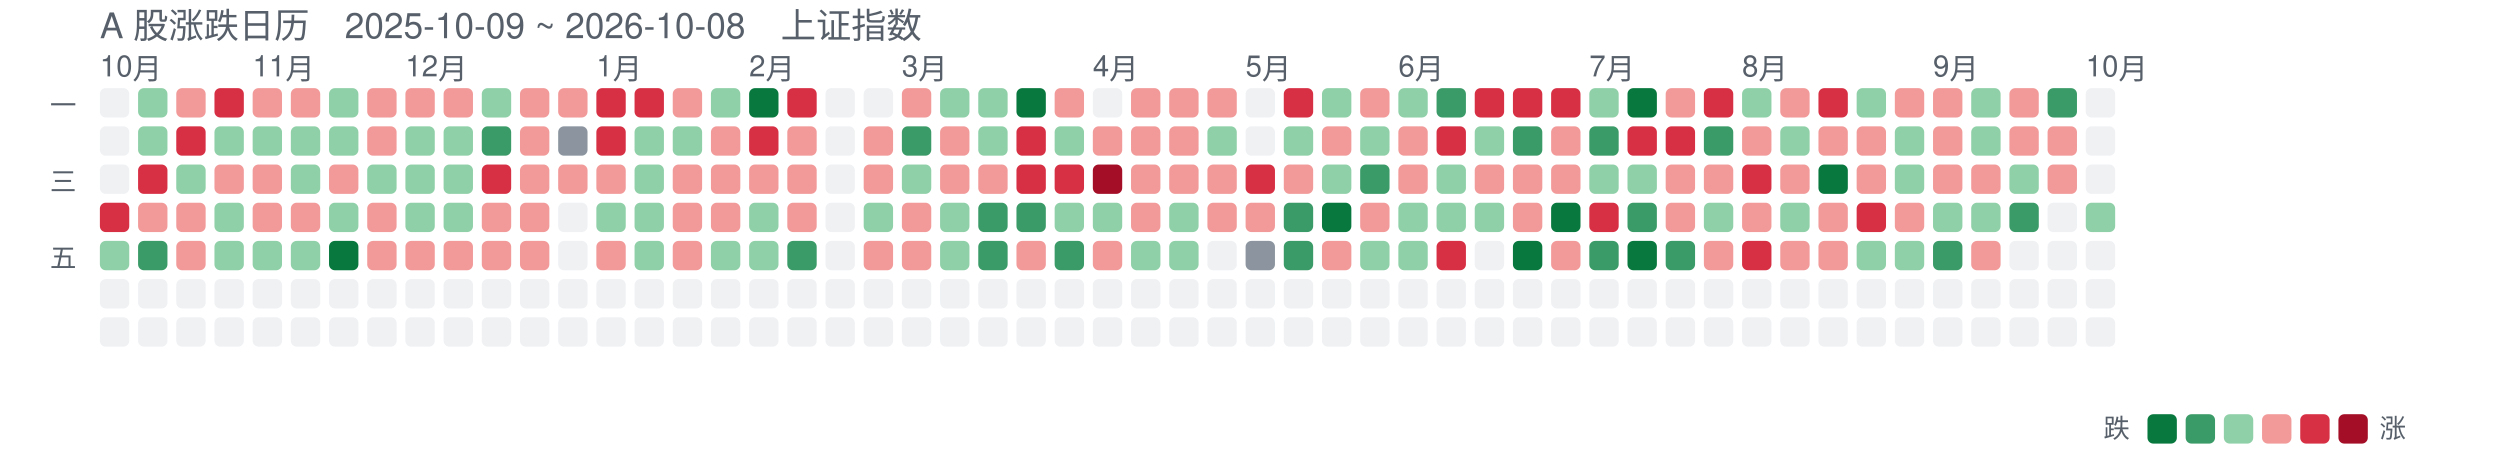
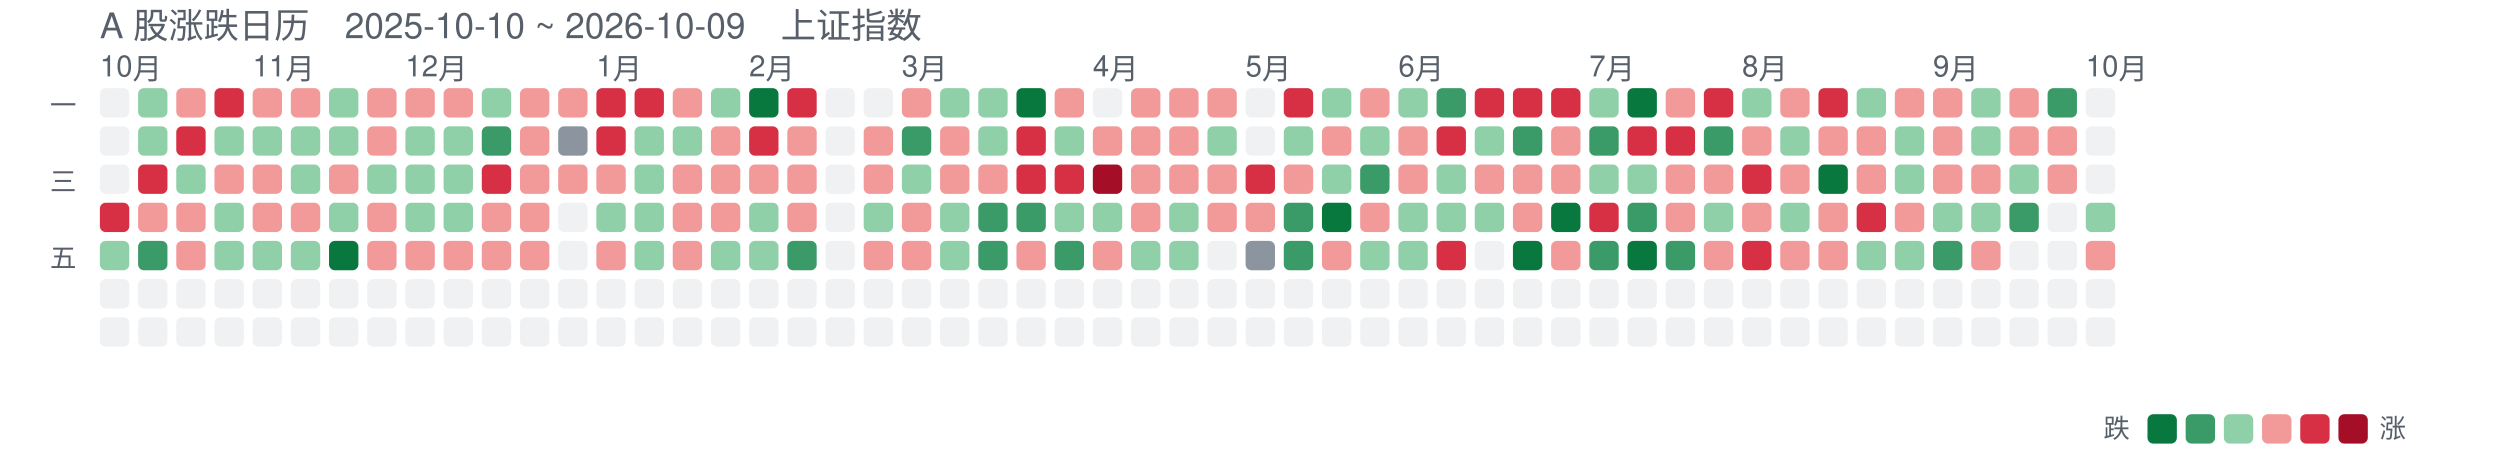
<svg xmlns="http://www.w3.org/2000/svg" width="851" height="159" viewBox="0 0 851 159" font-family="-apple-system,Segoe UI,Helvetica,Arial,sans-serif">
-   <text x="34" y="13" font-size="12" fill="#57606a">A 股涨跌日历　2025-10-09 ~ 2026-10-08　上证指数</text>
+   <text x="34" y="13" font-size="12" fill="#57606a">A 股涨跌日历　2025-10-10 ~ 2026-10-09　上证指数</text>
  <text x="34" y="26" font-size="10" fill="#57606a">10月</text>
  <text x="86" y="26" font-size="10" fill="#57606a">11月</text>
  <text x="138" y="26" font-size="10" fill="#57606a">12月</text>
  <text x="203" y="26" font-size="10" fill="#57606a">1月</text>
  <text x="255" y="26" font-size="10" fill="#57606a">2月</text>
  <text x="307" y="26" font-size="10" fill="#57606a">3月</text>
  <text x="372" y="26" font-size="10" fill="#57606a">4月</text>
  <text x="424" y="26" font-size="10" fill="#57606a">5月</text>
  <text x="476" y="26" font-size="10" fill="#57606a">6月</text>
  <text x="541" y="26" font-size="10" fill="#57606a">7月</text>
  <text x="593" y="26" font-size="10" fill="#57606a">8月</text>
  <text x="658" y="26" font-size="10" fill="#57606a">9月</text>
  <text x="710" y="26" font-size="10" fill="#57606a">10月</text>
  <text x="26" y="39" font-size="9" fill="#57606a" text-anchor="end">一</text>
  <text x="26" y="65" font-size="9" fill="#57606a" text-anchor="end">三</text>
  <text x="26" y="91" font-size="9" fill="#57606a" text-anchor="end">五</text>
  <rect x="34" y="30" width="10" height="10" rx="2" fill="#d0d7de" opacity="0.35" />
  <rect x="34" y="43" width="10" height="10" rx="2" fill="#d0d7de" opacity="0.35" />
  <rect x="34" y="56" width="10" height="10" rx="2" fill="#d0d7de" opacity="0.35" />
  <rect x="34" y="69" width="10" height="10" rx="2" fill="#d73045" opacity="1" />
  <rect x="34" y="82" width="10" height="10" rx="2" fill="#8fd0a8" opacity="1" />
  <rect x="34" y="95" width="10" height="10" rx="2" fill="#d0d7de" opacity="0.35" />
  <rect x="34" y="108" width="10" height="10" rx="2" fill="#d0d7de" opacity="0.35" />
  <rect x="47" y="30" width="10" height="10" rx="2" fill="#8fd0a8" opacity="1" />
  <rect x="47" y="43" width="10" height="10" rx="2" fill="#8fd0a8" opacity="1" />
  <rect x="47" y="56" width="10" height="10" rx="2" fill="#d73045" opacity="1" />
  <rect x="47" y="69" width="10" height="10" rx="2" fill="#f29a9a" opacity="1" />
  <rect x="47" y="82" width="10" height="10" rx="2" fill="#3b9b68" opacity="1" />
  <rect x="47" y="95" width="10" height="10" rx="2" fill="#d0d7de" opacity="0.35" />
  <rect x="47" y="108" width="10" height="10" rx="2" fill="#d0d7de" opacity="0.35" />
  <rect x="60" y="30" width="10" height="10" rx="2" fill="#f29a9a" opacity="1" />
  <rect x="60" y="43" width="10" height="10" rx="2" fill="#d73045" opacity="1" />
  <rect x="60" y="56" width="10" height="10" rx="2" fill="#8fd0a8" opacity="1" />
  <rect x="60" y="69" width="10" height="10" rx="2" fill="#f29a9a" opacity="1" />
  <rect x="60" y="82" width="10" height="10" rx="2" fill="#f29a9a" opacity="1" />
  <rect x="60" y="95" width="10" height="10" rx="2" fill="#d0d7de" opacity="0.35" />
  <rect x="60" y="108" width="10" height="10" rx="2" fill="#d0d7de" opacity="0.35" />
  <rect x="73" y="30" width="10" height="10" rx="2" fill="#d73045" opacity="1" />
  <rect x="73" y="43" width="10" height="10" rx="2" fill="#8fd0a8" opacity="1" />
  <rect x="73" y="56" width="10" height="10" rx="2" fill="#f29a9a" opacity="1" />
  <rect x="73" y="69" width="10" height="10" rx="2" fill="#8fd0a8" opacity="1" />
  <rect x="73" y="82" width="10" height="10" rx="2" fill="#8fd0a8" opacity="1" />
  <rect x="73" y="95" width="10" height="10" rx="2" fill="#d0d7de" opacity="0.35" />
  <rect x="73" y="108" width="10" height="10" rx="2" fill="#d0d7de" opacity="0.35" />
  <rect x="86" y="30" width="10" height="10" rx="2" fill="#f29a9a" opacity="1" />
  <rect x="86" y="43" width="10" height="10" rx="2" fill="#8fd0a8" opacity="1" />
  <rect x="86" y="56" width="10" height="10" rx="2" fill="#f29a9a" opacity="1" />
  <rect x="86" y="69" width="10" height="10" rx="2" fill="#f29a9a" opacity="1" />
  <rect x="86" y="82" width="10" height="10" rx="2" fill="#8fd0a8" opacity="1" />
  <rect x="86" y="95" width="10" height="10" rx="2" fill="#d0d7de" opacity="0.35" />
  <rect x="86" y="108" width="10" height="10" rx="2" fill="#d0d7de" opacity="0.35" />
  <rect x="99" y="30" width="10" height="10" rx="2" fill="#f29a9a" opacity="1" />
  <rect x="99" y="43" width="10" height="10" rx="2" fill="#8fd0a8" opacity="1" />
  <rect x="99" y="56" width="10" height="10" rx="2" fill="#8fd0a8" opacity="1" />
  <rect x="99" y="69" width="10" height="10" rx="2" fill="#f29a9a" opacity="1" />
  <rect x="99" y="82" width="10" height="10" rx="2" fill="#8fd0a8" opacity="1" />
  <rect x="99" y="95" width="10" height="10" rx="2" fill="#d0d7de" opacity="0.35" />
  <rect x="99" y="108" width="10" height="10" rx="2" fill="#d0d7de" opacity="0.35" />
  <rect x="112" y="30" width="10" height="10" rx="2" fill="#8fd0a8" opacity="1" />
  <rect x="112" y="43" width="10" height="10" rx="2" fill="#8fd0a8" opacity="1" />
  <rect x="112" y="56" width="10" height="10" rx="2" fill="#f29a9a" opacity="1" />
  <rect x="112" y="69" width="10" height="10" rx="2" fill="#8fd0a8" opacity="1" />
  <rect x="112" y="82" width="10" height="10" rx="2" fill="#08783e" opacity="1" />
  <rect x="112" y="95" width="10" height="10" rx="2" fill="#d0d7de" opacity="0.35" />
  <rect x="112" y="108" width="10" height="10" rx="2" fill="#d0d7de" opacity="0.35" />
  <rect x="125" y="30" width="10" height="10" rx="2" fill="#f29a9a" opacity="1" />
  <rect x="125" y="43" width="10" height="10" rx="2" fill="#f29a9a" opacity="1" />
  <rect x="125" y="56" width="10" height="10" rx="2" fill="#8fd0a8" opacity="1" />
  <rect x="125" y="69" width="10" height="10" rx="2" fill="#f29a9a" opacity="1" />
  <rect x="125" y="82" width="10" height="10" rx="2" fill="#f29a9a" opacity="1" />
  <rect x="125" y="95" width="10" height="10" rx="2" fill="#d0d7de" opacity="0.35" />
  <rect x="125" y="108" width="10" height="10" rx="2" fill="#d0d7de" opacity="0.35" />
  <rect x="138" y="30" width="10" height="10" rx="2" fill="#f29a9a" opacity="1" />
  <rect x="138" y="43" width="10" height="10" rx="2" fill="#8fd0a8" opacity="1" />
  <rect x="138" y="56" width="10" height="10" rx="2" fill="#8fd0a8" opacity="1" />
  <rect x="138" y="69" width="10" height="10" rx="2" fill="#8fd0a8" opacity="1" />
  <rect x="138" y="82" width="10" height="10" rx="2" fill="#f29a9a" opacity="1" />
  <rect x="138" y="95" width="10" height="10" rx="2" fill="#d0d7de" opacity="0.35" />
  <rect x="138" y="108" width="10" height="10" rx="2" fill="#d0d7de" opacity="0.35" />
  <rect x="151" y="30" width="10" height="10" rx="2" fill="#f29a9a" opacity="1" />
  <rect x="151" y="43" width="10" height="10" rx="2" fill="#8fd0a8" opacity="1" />
  <rect x="151" y="56" width="10" height="10" rx="2" fill="#8fd0a8" opacity="1" />
  <rect x="151" y="69" width="10" height="10" rx="2" fill="#8fd0a8" opacity="1" />
  <rect x="151" y="82" width="10" height="10" rx="2" fill="#f29a9a" opacity="1" />
  <rect x="151" y="95" width="10" height="10" rx="2" fill="#d0d7de" opacity="0.35" />
  <rect x="151" y="108" width="10" height="10" rx="2" fill="#d0d7de" opacity="0.35" />
  <rect x="164" y="30" width="10" height="10" rx="2" fill="#8fd0a8" opacity="1" />
  <rect x="164" y="43" width="10" height="10" rx="2" fill="#3b9b68" opacity="1" />
  <rect x="164" y="56" width="10" height="10" rx="2" fill="#d73045" opacity="1" />
  <rect x="164" y="69" width="10" height="10" rx="2" fill="#f29a9a" opacity="1" />
  <rect x="164" y="82" width="10" height="10" rx="2" fill="#f29a9a" opacity="1" />
  <rect x="164" y="95" width="10" height="10" rx="2" fill="#d0d7de" opacity="0.35" />
  <rect x="164" y="108" width="10" height="10" rx="2" fill="#d0d7de" opacity="0.35" />
  <rect x="177" y="30" width="10" height="10" rx="2" fill="#f29a9a" opacity="1" />
  <rect x="177" y="43" width="10" height="10" rx="2" fill="#f29a9a" opacity="1" />
  <rect x="177" y="56" width="10" height="10" rx="2" fill="#f29a9a" opacity="1" />
  <rect x="177" y="69" width="10" height="10" rx="2" fill="#f29a9a" opacity="1" />
  <rect x="177" y="82" width="10" height="10" rx="2" fill="#f29a9a" opacity="1" />
  <rect x="177" y="95" width="10" height="10" rx="2" fill="#d0d7de" opacity="0.35" />
  <rect x="177" y="108" width="10" height="10" rx="2" fill="#d0d7de" opacity="0.35" />
  <rect x="190" y="30" width="10" height="10" rx="2" fill="#f29a9a" opacity="1" />
  <rect x="190" y="43" width="10" height="10" rx="2" fill="#8c959f" opacity="1" />
  <rect x="190" y="56" width="10" height="10" rx="2" fill="#f29a9a" opacity="1" />
  <rect x="190" y="69" width="10" height="10" rx="2" fill="#d0d7de" opacity="0.35" />
  <rect x="190" y="82" width="10" height="10" rx="2" fill="#d0d7de" opacity="0.35" />
  <rect x="190" y="95" width="10" height="10" rx="2" fill="#d0d7de" opacity="0.35" />
  <rect x="190" y="108" width="10" height="10" rx="2" fill="#d0d7de" opacity="0.35" />
  <rect x="203" y="30" width="10" height="10" rx="2" fill="#d73045" opacity="1" />
  <rect x="203" y="43" width="10" height="10" rx="2" fill="#d73045" opacity="1" />
  <rect x="203" y="56" width="10" height="10" rx="2" fill="#f29a9a" opacity="1" />
  <rect x="203" y="69" width="10" height="10" rx="2" fill="#8fd0a8" opacity="1" />
  <rect x="203" y="82" width="10" height="10" rx="2" fill="#f29a9a" opacity="1" />
  <rect x="203" y="95" width="10" height="10" rx="2" fill="#d0d7de" opacity="0.35" />
  <rect x="203" y="108" width="10" height="10" rx="2" fill="#d0d7de" opacity="0.35" />
  <rect x="216" y="30" width="10" height="10" rx="2" fill="#d73045" opacity="1" />
  <rect x="216" y="43" width="10" height="10" rx="2" fill="#8fd0a8" opacity="1" />
  <rect x="216" y="56" width="10" height="10" rx="2" fill="#8fd0a8" opacity="1" />
  <rect x="216" y="69" width="10" height="10" rx="2" fill="#8fd0a8" opacity="1" />
  <rect x="216" y="82" width="10" height="10" rx="2" fill="#8fd0a8" opacity="1" />
  <rect x="216" y="95" width="10" height="10" rx="2" fill="#d0d7de" opacity="0.35" />
  <rect x="216" y="108" width="10" height="10" rx="2" fill="#d0d7de" opacity="0.35" />
  <rect x="229" y="30" width="10" height="10" rx="2" fill="#f29a9a" opacity="1" />
  <rect x="229" y="43" width="10" height="10" rx="2" fill="#8fd0a8" opacity="1" />
  <rect x="229" y="56" width="10" height="10" rx="2" fill="#f29a9a" opacity="1" />
  <rect x="229" y="69" width="10" height="10" rx="2" fill="#f29a9a" opacity="1" />
  <rect x="229" y="82" width="10" height="10" rx="2" fill="#f29a9a" opacity="1" />
  <rect x="229" y="95" width="10" height="10" rx="2" fill="#d0d7de" opacity="0.35" />
  <rect x="229" y="108" width="10" height="10" rx="2" fill="#d0d7de" opacity="0.35" />
  <rect x="242" y="30" width="10" height="10" rx="2" fill="#8fd0a8" opacity="1" />
  <rect x="242" y="43" width="10" height="10" rx="2" fill="#f29a9a" opacity="1" />
  <rect x="242" y="56" width="10" height="10" rx="2" fill="#f29a9a" opacity="1" />
  <rect x="242" y="69" width="10" height="10" rx="2" fill="#f29a9a" opacity="1" />
  <rect x="242" y="82" width="10" height="10" rx="2" fill="#8fd0a8" opacity="1" />
  <rect x="242" y="95" width="10" height="10" rx="2" fill="#d0d7de" opacity="0.35" />
  <rect x="242" y="108" width="10" height="10" rx="2" fill="#d0d7de" opacity="0.35" />
  <rect x="255" y="30" width="10" height="10" rx="2" fill="#08783e" opacity="1" />
  <rect x="255" y="43" width="10" height="10" rx="2" fill="#d73045" opacity="1" />
  <rect x="255" y="56" width="10" height="10" rx="2" fill="#f29a9a" opacity="1" />
  <rect x="255" y="69" width="10" height="10" rx="2" fill="#8fd0a8" opacity="1" />
  <rect x="255" y="82" width="10" height="10" rx="2" fill="#8fd0a8" opacity="1" />
  <rect x="255" y="95" width="10" height="10" rx="2" fill="#d0d7de" opacity="0.35" />
  <rect x="255" y="108" width="10" height="10" rx="2" fill="#d0d7de" opacity="0.35" />
  <rect x="268" y="30" width="10" height="10" rx="2" fill="#d73045" opacity="1" />
  <rect x="268" y="43" width="10" height="10" rx="2" fill="#f29a9a" opacity="1" />
  <rect x="268" y="56" width="10" height="10" rx="2" fill="#f29a9a" opacity="1" />
  <rect x="268" y="69" width="10" height="10" rx="2" fill="#f29a9a" opacity="1" />
  <rect x="268" y="82" width="10" height="10" rx="2" fill="#3b9b68" opacity="1" />
  <rect x="268" y="95" width="10" height="10" rx="2" fill="#d0d7de" opacity="0.35" />
  <rect x="268" y="108" width="10" height="10" rx="2" fill="#d0d7de" opacity="0.35" />
  <rect x="281" y="30" width="10" height="10" rx="2" fill="#d0d7de" opacity="0.35" />
  <rect x="281" y="43" width="10" height="10" rx="2" fill="#d0d7de" opacity="0.35" />
  <rect x="281" y="56" width="10" height="10" rx="2" fill="#d0d7de" opacity="0.35" />
  <rect x="281" y="69" width="10" height="10" rx="2" fill="#d0d7de" opacity="0.35" />
  <rect x="281" y="82" width="10" height="10" rx="2" fill="#d0d7de" opacity="0.35" />
  <rect x="281" y="95" width="10" height="10" rx="2" fill="#d0d7de" opacity="0.35" />
  <rect x="281" y="108" width="10" height="10" rx="2" fill="#d0d7de" opacity="0.35" />
  <rect x="294" y="30" width="10" height="10" rx="2" fill="#d0d7de" opacity="0.35" />
  <rect x="294" y="43" width="10" height="10" rx="2" fill="#f29a9a" opacity="1" />
  <rect x="294" y="56" width="10" height="10" rx="2" fill="#f29a9a" opacity="1" />
  <rect x="294" y="69" width="10" height="10" rx="2" fill="#8fd0a8" opacity="1" />
  <rect x="294" y="82" width="10" height="10" rx="2" fill="#f29a9a" opacity="1" />
  <rect x="294" y="95" width="10" height="10" rx="2" fill="#d0d7de" opacity="0.35" />
  <rect x="294" y="108" width="10" height="10" rx="2" fill="#d0d7de" opacity="0.35" />
  <rect x="307" y="30" width="10" height="10" rx="2" fill="#f29a9a" opacity="1" />
  <rect x="307" y="43" width="10" height="10" rx="2" fill="#3b9b68" opacity="1" />
  <rect x="307" y="56" width="10" height="10" rx="2" fill="#8fd0a8" opacity="1" />
  <rect x="307" y="69" width="10" height="10" rx="2" fill="#f29a9a" opacity="1" />
  <rect x="307" y="82" width="10" height="10" rx="2" fill="#f29a9a" opacity="1" />
  <rect x="307" y="95" width="10" height="10" rx="2" fill="#d0d7de" opacity="0.35" />
  <rect x="307" y="108" width="10" height="10" rx="2" fill="#d0d7de" opacity="0.35" />
  <rect x="320" y="30" width="10" height="10" rx="2" fill="#8fd0a8" opacity="1" />
  <rect x="320" y="43" width="10" height="10" rx="2" fill="#f29a9a" opacity="1" />
  <rect x="320" y="56" width="10" height="10" rx="2" fill="#f29a9a" opacity="1" />
  <rect x="320" y="69" width="10" height="10" rx="2" fill="#8fd0a8" opacity="1" />
  <rect x="320" y="82" width="10" height="10" rx="2" fill="#8fd0a8" opacity="1" />
  <rect x="320" y="95" width="10" height="10" rx="2" fill="#d0d7de" opacity="0.35" />
  <rect x="320" y="108" width="10" height="10" rx="2" fill="#d0d7de" opacity="0.35" />
  <rect x="333" y="30" width="10" height="10" rx="2" fill="#8fd0a8" opacity="1" />
  <rect x="333" y="43" width="10" height="10" rx="2" fill="#8fd0a8" opacity="1" />
  <rect x="333" y="56" width="10" height="10" rx="2" fill="#f29a9a" opacity="1" />
  <rect x="333" y="69" width="10" height="10" rx="2" fill="#3b9b68" opacity="1" />
  <rect x="333" y="82" width="10" height="10" rx="2" fill="#3b9b68" opacity="1" />
  <rect x="333" y="95" width="10" height="10" rx="2" fill="#d0d7de" opacity="0.35" />
  <rect x="333" y="108" width="10" height="10" rx="2" fill="#d0d7de" opacity="0.35" />
  <rect x="346" y="30" width="10" height="10" rx="2" fill="#08783e" opacity="1" />
  <rect x="346" y="43" width="10" height="10" rx="2" fill="#d73045" opacity="1" />
  <rect x="346" y="56" width="10" height="10" rx="2" fill="#d73045" opacity="1" />
  <rect x="346" y="69" width="10" height="10" rx="2" fill="#3b9b68" opacity="1" />
  <rect x="346" y="82" width="10" height="10" rx="2" fill="#f29a9a" opacity="1" />
  <rect x="346" y="95" width="10" height="10" rx="2" fill="#d0d7de" opacity="0.35" />
  <rect x="346" y="108" width="10" height="10" rx="2" fill="#d0d7de" opacity="0.35" />
  <rect x="359" y="30" width="10" height="10" rx="2" fill="#f29a9a" opacity="1" />
  <rect x="359" y="43" width="10" height="10" rx="2" fill="#8fd0a8" opacity="1" />
  <rect x="359" y="56" width="10" height="10" rx="2" fill="#d73045" opacity="1" />
  <rect x="359" y="69" width="10" height="10" rx="2" fill="#8fd0a8" opacity="1" />
  <rect x="359" y="82" width="10" height="10" rx="2" fill="#3b9b68" opacity="1" />
  <rect x="359" y="95" width="10" height="10" rx="2" fill="#d0d7de" opacity="0.35" />
  <rect x="359" y="108" width="10" height="10" rx="2" fill="#d0d7de" opacity="0.35" />
  <rect x="372" y="30" width="10" height="10" rx="2" fill="#d0d7de" opacity="0.35" />
  <rect x="372" y="43" width="10" height="10" rx="2" fill="#f29a9a" opacity="1" />
  <rect x="372" y="56" width="10" height="10" rx="2" fill="#a40e26" opacity="1" />
  <rect x="372" y="69" width="10" height="10" rx="2" fill="#8fd0a8" opacity="1" />
  <rect x="372" y="82" width="10" height="10" rx="2" fill="#f29a9a" opacity="1" />
  <rect x="372" y="95" width="10" height="10" rx="2" fill="#d0d7de" opacity="0.35" />
  <rect x="372" y="108" width="10" height="10" rx="2" fill="#d0d7de" opacity="0.35" />
  <rect x="385" y="30" width="10" height="10" rx="2" fill="#f29a9a" opacity="1" />
  <rect x="385" y="43" width="10" height="10" rx="2" fill="#f29a9a" opacity="1" />
  <rect x="385" y="56" width="10" height="10" rx="2" fill="#f29a9a" opacity="1" />
  <rect x="385" y="69" width="10" height="10" rx="2" fill="#f29a9a" opacity="1" />
  <rect x="385" y="82" width="10" height="10" rx="2" fill="#8fd0a8" opacity="1" />
  <rect x="385" y="95" width="10" height="10" rx="2" fill="#d0d7de" opacity="0.35" />
  <rect x="385" y="108" width="10" height="10" rx="2" fill="#d0d7de" opacity="0.35" />
  <rect x="398" y="30" width="10" height="10" rx="2" fill="#f29a9a" opacity="1" />
  <rect x="398" y="43" width="10" height="10" rx="2" fill="#f29a9a" opacity="1" />
  <rect x="398" y="56" width="10" height="10" rx="2" fill="#f29a9a" opacity="1" />
  <rect x="398" y="69" width="10" height="10" rx="2" fill="#8fd0a8" opacity="1" />
  <rect x="398" y="82" width="10" height="10" rx="2" fill="#8fd0a8" opacity="1" />
  <rect x="398" y="95" width="10" height="10" rx="2" fill="#d0d7de" opacity="0.35" />
  <rect x="398" y="108" width="10" height="10" rx="2" fill="#d0d7de" opacity="0.35" />
  <rect x="411" y="30" width="10" height="10" rx="2" fill="#f29a9a" opacity="1" />
  <rect x="411" y="43" width="10" height="10" rx="2" fill="#8fd0a8" opacity="1" />
  <rect x="411" y="56" width="10" height="10" rx="2" fill="#f29a9a" opacity="1" />
  <rect x="411" y="69" width="10" height="10" rx="2" fill="#f29a9a" opacity="1" />
  <rect x="411" y="82" width="10" height="10" rx="2" fill="#d0d7de" opacity="0.35" />
  <rect x="411" y="95" width="10" height="10" rx="2" fill="#d0d7de" opacity="0.35" />
  <rect x="411" y="108" width="10" height="10" rx="2" fill="#d0d7de" opacity="0.35" />
  <rect x="424" y="30" width="10" height="10" rx="2" fill="#d0d7de" opacity="0.35" />
  <rect x="424" y="43" width="10" height="10" rx="2" fill="#d0d7de" opacity="0.35" />
  <rect x="424" y="56" width="10" height="10" rx="2" fill="#d73045" opacity="1" />
  <rect x="424" y="69" width="10" height="10" rx="2" fill="#f29a9a" opacity="1" />
  <rect x="424" y="82" width="10" height="10" rx="2" fill="#8c959f" opacity="1" />
  <rect x="424" y="95" width="10" height="10" rx="2" fill="#d0d7de" opacity="0.35" />
  <rect x="424" y="108" width="10" height="10" rx="2" fill="#d0d7de" opacity="0.35" />
  <rect x="437" y="30" width="10" height="10" rx="2" fill="#d73045" opacity="1" />
  <rect x="437" y="43" width="10" height="10" rx="2" fill="#8fd0a8" opacity="1" />
  <rect x="437" y="56" width="10" height="10" rx="2" fill="#f29a9a" opacity="1" />
  <rect x="437" y="69" width="10" height="10" rx="2" fill="#3b9b68" opacity="1" />
  <rect x="437" y="82" width="10" height="10" rx="2" fill="#3b9b68" opacity="1" />
  <rect x="437" y="95" width="10" height="10" rx="2" fill="#d0d7de" opacity="0.35" />
  <rect x="437" y="108" width="10" height="10" rx="2" fill="#d0d7de" opacity="0.35" />
  <rect x="450" y="30" width="10" height="10" rx="2" fill="#8fd0a8" opacity="1" />
  <rect x="450" y="43" width="10" height="10" rx="2" fill="#f29a9a" opacity="1" />
  <rect x="450" y="56" width="10" height="10" rx="2" fill="#8fd0a8" opacity="1" />
  <rect x="450" y="69" width="10" height="10" rx="2" fill="#08783e" opacity="1" />
  <rect x="450" y="82" width="10" height="10" rx="2" fill="#f29a9a" opacity="1" />
  <rect x="450" y="95" width="10" height="10" rx="2" fill="#d0d7de" opacity="0.35" />
  <rect x="450" y="108" width="10" height="10" rx="2" fill="#d0d7de" opacity="0.35" />
  <rect x="463" y="30" width="10" height="10" rx="2" fill="#f29a9a" opacity="1" />
  <rect x="463" y="43" width="10" height="10" rx="2" fill="#8fd0a8" opacity="1" />
  <rect x="463" y="56" width="10" height="10" rx="2" fill="#3b9b68" opacity="1" />
  <rect x="463" y="69" width="10" height="10" rx="2" fill="#f29a9a" opacity="1" />
  <rect x="463" y="82" width="10" height="10" rx="2" fill="#8fd0a8" opacity="1" />
  <rect x="463" y="95" width="10" height="10" rx="2" fill="#d0d7de" opacity="0.35" />
  <rect x="463" y="108" width="10" height="10" rx="2" fill="#d0d7de" opacity="0.35" />
  <rect x="476" y="30" width="10" height="10" rx="2" fill="#8fd0a8" opacity="1" />
  <rect x="476" y="43" width="10" height="10" rx="2" fill="#f29a9a" opacity="1" />
  <rect x="476" y="56" width="10" height="10" rx="2" fill="#f29a9a" opacity="1" />
  <rect x="476" y="69" width="10" height="10" rx="2" fill="#8fd0a8" opacity="1" />
  <rect x="476" y="82" width="10" height="10" rx="2" fill="#8fd0a8" opacity="1" />
  <rect x="476" y="95" width="10" height="10" rx="2" fill="#d0d7de" opacity="0.35" />
  <rect x="476" y="108" width="10" height="10" rx="2" fill="#d0d7de" opacity="0.35" />
  <rect x="489" y="30" width="10" height="10" rx="2" fill="#3b9b68" opacity="1" />
  <rect x="489" y="43" width="10" height="10" rx="2" fill="#d73045" opacity="1" />
  <rect x="489" y="56" width="10" height="10" rx="2" fill="#8fd0a8" opacity="1" />
  <rect x="489" y="69" width="10" height="10" rx="2" fill="#8fd0a8" opacity="1" />
  <rect x="489" y="82" width="10" height="10" rx="2" fill="#d73045" opacity="1" />
  <rect x="489" y="95" width="10" height="10" rx="2" fill="#d0d7de" opacity="0.35" />
  <rect x="489" y="108" width="10" height="10" rx="2" fill="#d0d7de" opacity="0.35" />
  <rect x="502" y="30" width="10" height="10" rx="2" fill="#d73045" opacity="1" />
  <rect x="502" y="43" width="10" height="10" rx="2" fill="#8fd0a8" opacity="1" />
  <rect x="502" y="56" width="10" height="10" rx="2" fill="#f29a9a" opacity="1" />
  <rect x="502" y="69" width="10" height="10" rx="2" fill="#8fd0a8" opacity="1" />
  <rect x="502" y="82" width="10" height="10" rx="2" fill="#d0d7de" opacity="0.35" />
  <rect x="502" y="95" width="10" height="10" rx="2" fill="#d0d7de" opacity="0.35" />
  <rect x="502" y="108" width="10" height="10" rx="2" fill="#d0d7de" opacity="0.35" />
  <rect x="515" y="30" width="10" height="10" rx="2" fill="#d73045" opacity="1" />
  <rect x="515" y="43" width="10" height="10" rx="2" fill="#3b9b68" opacity="1" />
  <rect x="515" y="56" width="10" height="10" rx="2" fill="#f29a9a" opacity="1" />
  <rect x="515" y="69" width="10" height="10" rx="2" fill="#f29a9a" opacity="1" />
  <rect x="515" y="82" width="10" height="10" rx="2" fill="#08783e" opacity="1" />
  <rect x="515" y="95" width="10" height="10" rx="2" fill="#d0d7de" opacity="0.35" />
  <rect x="515" y="108" width="10" height="10" rx="2" fill="#d0d7de" opacity="0.35" />
  <rect x="528" y="30" width="10" height="10" rx="2" fill="#d73045" opacity="1" />
  <rect x="528" y="43" width="10" height="10" rx="2" fill="#f29a9a" opacity="1" />
  <rect x="528" y="56" width="10" height="10" rx="2" fill="#f29a9a" opacity="1" />
  <rect x="528" y="69" width="10" height="10" rx="2" fill="#08783e" opacity="1" />
  <rect x="528" y="82" width="10" height="10" rx="2" fill="#f29a9a" opacity="1" />
  <rect x="528" y="95" width="10" height="10" rx="2" fill="#d0d7de" opacity="0.35" />
  <rect x="528" y="108" width="10" height="10" rx="2" fill="#d0d7de" opacity="0.35" />
  <rect x="541" y="30" width="10" height="10" rx="2" fill="#8fd0a8" opacity="1" />
  <rect x="541" y="43" width="10" height="10" rx="2" fill="#3b9b68" opacity="1" />
  <rect x="541" y="56" width="10" height="10" rx="2" fill="#8fd0a8" opacity="1" />
  <rect x="541" y="69" width="10" height="10" rx="2" fill="#d73045" opacity="1" />
  <rect x="541" y="82" width="10" height="10" rx="2" fill="#3b9b68" opacity="1" />
  <rect x="541" y="95" width="10" height="10" rx="2" fill="#d0d7de" opacity="0.35" />
  <rect x="541" y="108" width="10" height="10" rx="2" fill="#d0d7de" opacity="0.35" />
  <rect x="554" y="30" width="10" height="10" rx="2" fill="#08783e" opacity="1" />
  <rect x="554" y="43" width="10" height="10" rx="2" fill="#d73045" opacity="1" />
  <rect x="554" y="56" width="10" height="10" rx="2" fill="#8fd0a8" opacity="1" />
  <rect x="554" y="69" width="10" height="10" rx="2" fill="#3b9b68" opacity="1" />
  <rect x="554" y="82" width="10" height="10" rx="2" fill="#08783e" opacity="1" />
  <rect x="554" y="95" width="10" height="10" rx="2" fill="#d0d7de" opacity="0.35" />
  <rect x="554" y="108" width="10" height="10" rx="2" fill="#d0d7de" opacity="0.35" />
  <rect x="567" y="30" width="10" height="10" rx="2" fill="#f29a9a" opacity="1" />
  <rect x="567" y="43" width="10" height="10" rx="2" fill="#d73045" opacity="1" />
  <rect x="567" y="56" width="10" height="10" rx="2" fill="#f29a9a" opacity="1" />
  <rect x="567" y="69" width="10" height="10" rx="2" fill="#f29a9a" opacity="1" />
  <rect x="567" y="82" width="10" height="10" rx="2" fill="#3b9b68" opacity="1" />
  <rect x="567" y="95" width="10" height="10" rx="2" fill="#d0d7de" opacity="0.35" />
  <rect x="567" y="108" width="10" height="10" rx="2" fill="#d0d7de" opacity="0.35" />
  <rect x="580" y="30" width="10" height="10" rx="2" fill="#d73045" opacity="1" />
  <rect x="580" y="43" width="10" height="10" rx="2" fill="#3b9b68" opacity="1" />
  <rect x="580" y="56" width="10" height="10" rx="2" fill="#f29a9a" opacity="1" />
  <rect x="580" y="69" width="10" height="10" rx="2" fill="#8fd0a8" opacity="1" />
  <rect x="580" y="82" width="10" height="10" rx="2" fill="#f29a9a" opacity="1" />
  <rect x="580" y="95" width="10" height="10" rx="2" fill="#d0d7de" opacity="0.35" />
  <rect x="580" y="108" width="10" height="10" rx="2" fill="#d0d7de" opacity="0.35" />
  <rect x="593" y="30" width="10" height="10" rx="2" fill="#8fd0a8" opacity="1" />
  <rect x="593" y="43" width="10" height="10" rx="2" fill="#f29a9a" opacity="1" />
  <rect x="593" y="56" width="10" height="10" rx="2" fill="#d73045" opacity="1" />
  <rect x="593" y="69" width="10" height="10" rx="2" fill="#f29a9a" opacity="1" />
  <rect x="593" y="82" width="10" height="10" rx="2" fill="#d73045" opacity="1" />
  <rect x="593" y="95" width="10" height="10" rx="2" fill="#d0d7de" opacity="0.35" />
  <rect x="593" y="108" width="10" height="10" rx="2" fill="#d0d7de" opacity="0.35" />
  <rect x="606" y="30" width="10" height="10" rx="2" fill="#f29a9a" opacity="1" />
  <rect x="606" y="43" width="10" height="10" rx="2" fill="#8fd0a8" opacity="1" />
  <rect x="606" y="56" width="10" height="10" rx="2" fill="#f29a9a" opacity="1" />
  <rect x="606" y="69" width="10" height="10" rx="2" fill="#8fd0a8" opacity="1" />
  <rect x="606" y="82" width="10" height="10" rx="2" fill="#f29a9a" opacity="1" />
  <rect x="606" y="95" width="10" height="10" rx="2" fill="#d0d7de" opacity="0.35" />
  <rect x="606" y="108" width="10" height="10" rx="2" fill="#d0d7de" opacity="0.35" />
  <rect x="619" y="30" width="10" height="10" rx="2" fill="#d73045" opacity="1" />
  <rect x="619" y="43" width="10" height="10" rx="2" fill="#f29a9a" opacity="1" />
  <rect x="619" y="56" width="10" height="10" rx="2" fill="#08783e" opacity="1" />
  <rect x="619" y="69" width="10" height="10" rx="2" fill="#f29a9a" opacity="1" />
  <rect x="619" y="82" width="10" height="10" rx="2" fill="#f29a9a" opacity="1" />
  <rect x="619" y="95" width="10" height="10" rx="2" fill="#d0d7de" opacity="0.35" />
  <rect x="619" y="108" width="10" height="10" rx="2" fill="#d0d7de" opacity="0.35" />
  <rect x="632" y="30" width="10" height="10" rx="2" fill="#8fd0a8" opacity="1" />
  <rect x="632" y="43" width="10" height="10" rx="2" fill="#f29a9a" opacity="1" />
  <rect x="632" y="56" width="10" height="10" rx="2" fill="#f29a9a" opacity="1" />
  <rect x="632" y="69" width="10" height="10" rx="2" fill="#d73045" opacity="1" />
  <rect x="632" y="82" width="10" height="10" rx="2" fill="#8fd0a8" opacity="1" />
  <rect x="632" y="95" width="10" height="10" rx="2" fill="#d0d7de" opacity="0.35" />
  <rect x="632" y="108" width="10" height="10" rx="2" fill="#d0d7de" opacity="0.35" />
  <rect x="645" y="30" width="10" height="10" rx="2" fill="#f29a9a" opacity="1" />
  <rect x="645" y="43" width="10" height="10" rx="2" fill="#8fd0a8" opacity="1" />
  <rect x="645" y="56" width="10" height="10" rx="2" fill="#8fd0a8" opacity="1" />
  <rect x="645" y="69" width="10" height="10" rx="2" fill="#f29a9a" opacity="1" />
  <rect x="645" y="82" width="10" height="10" rx="2" fill="#8fd0a8" opacity="1" />
  <rect x="645" y="95" width="10" height="10" rx="2" fill="#d0d7de" opacity="0.35" />
  <rect x="645" y="108" width="10" height="10" rx="2" fill="#d0d7de" opacity="0.35" />
  <rect x="658" y="30" width="10" height="10" rx="2" fill="#f29a9a" opacity="1" />
  <rect x="658" y="43" width="10" height="10" rx="2" fill="#f29a9a" opacity="1" />
  <rect x="658" y="56" width="10" height="10" rx="2" fill="#f29a9a" opacity="1" />
  <rect x="658" y="69" width="10" height="10" rx="2" fill="#8fd0a8" opacity="1" />
  <rect x="658" y="82" width="10" height="10" rx="2" fill="#3b9b68" opacity="1" />
  <rect x="658" y="95" width="10" height="10" rx="2" fill="#d0d7de" opacity="0.35" />
  <rect x="658" y="108" width="10" height="10" rx="2" fill="#d0d7de" opacity="0.35" />
  <rect x="671" y="30" width="10" height="10" rx="2" fill="#8fd0a8" opacity="1" />
  <rect x="671" y="43" width="10" height="10" rx="2" fill="#8fd0a8" opacity="1" />
  <rect x="671" y="56" width="10" height="10" rx="2" fill="#f29a9a" opacity="1" />
  <rect x="671" y="69" width="10" height="10" rx="2" fill="#8fd0a8" opacity="1" />
  <rect x="671" y="82" width="10" height="10" rx="2" fill="#f29a9a" opacity="1" />
  <rect x="671" y="95" width="10" height="10" rx="2" fill="#d0d7de" opacity="0.35" />
  <rect x="671" y="108" width="10" height="10" rx="2" fill="#d0d7de" opacity="0.35" />
  <rect x="684" y="30" width="10" height="10" rx="2" fill="#f29a9a" opacity="1" />
  <rect x="684" y="43" width="10" height="10" rx="2" fill="#f29a9a" opacity="1" />
  <rect x="684" y="56" width="10" height="10" rx="2" fill="#8fd0a8" opacity="1" />
  <rect x="684" y="69" width="10" height="10" rx="2" fill="#3b9b68" opacity="1" />
  <rect x="684" y="82" width="10" height="10" rx="2" fill="#d0d7de" opacity="0.35" />
  <rect x="684" y="95" width="10" height="10" rx="2" fill="#d0d7de" opacity="0.35" />
  <rect x="684" y="108" width="10" height="10" rx="2" fill="#d0d7de" opacity="0.35" />
  <rect x="697" y="30" width="10" height="10" rx="2" fill="#3b9b68" opacity="1" />
  <rect x="697" y="43" width="10" height="10" rx="2" fill="#f29a9a" opacity="1" />
  <rect x="697" y="56" width="10" height="10" rx="2" fill="#f29a9a" opacity="1" />
  <rect x="697" y="69" width="10" height="10" rx="2" fill="#d0d7de" opacity="0.35" />
  <rect x="697" y="82" width="10" height="10" rx="2" fill="#d0d7de" opacity="0.35" />
  <rect x="697" y="95" width="10" height="10" rx="2" fill="#d0d7de" opacity="0.35" />
  <rect x="697" y="108" width="10" height="10" rx="2" fill="#d0d7de" opacity="0.35" />
  <rect x="710" y="30" width="10" height="10" rx="2" fill="#d0d7de" opacity="0.35" />
  <rect x="710" y="43" width="10" height="10" rx="2" fill="#d0d7de" opacity="0.35" />
  <rect x="710" y="56" width="10" height="10" rx="2" fill="#d0d7de" opacity="0.35" />
  <rect x="710" y="69" width="10" height="10" rx="2" fill="#8fd0a8" opacity="1" />
-   <rect x="710" y="82" width="10" height="10" rx="2" fill="#d0d7de" opacity="0.35" />
+   <rect x="710" y="82" width="10" height="10" rx="2" fill="#f29a9a" opacity="1" />
  <rect x="710" y="95" width="10" height="10" rx="2" fill="#d0d7de" opacity="0.35" />
  <rect x="710" y="108" width="10" height="10" rx="2" fill="#d0d7de" opacity="0.35" />
  <text x="725" y="149" font-size="9" fill="#57606a" text-anchor="end">跌</text>
  <rect x="731" y="141" width="10" height="10" rx="2" fill="#08783e" />
  <rect x="744" y="141" width="10" height="10" rx="2" fill="#3b9b68" />
  <rect x="757" y="141" width="10" height="10" rx="2" fill="#8fd0a8" />
  <rect x="770" y="141" width="10" height="10" rx="2" fill="#f29a9a" />
  <rect x="783" y="141" width="10" height="10" rx="2" fill="#d73045" />
  <rect x="796" y="141" width="10" height="10" rx="2" fill="#a40e26" />
  <text x="810" y="149" font-size="9" fill="#57606a">涨</text>
</svg>
